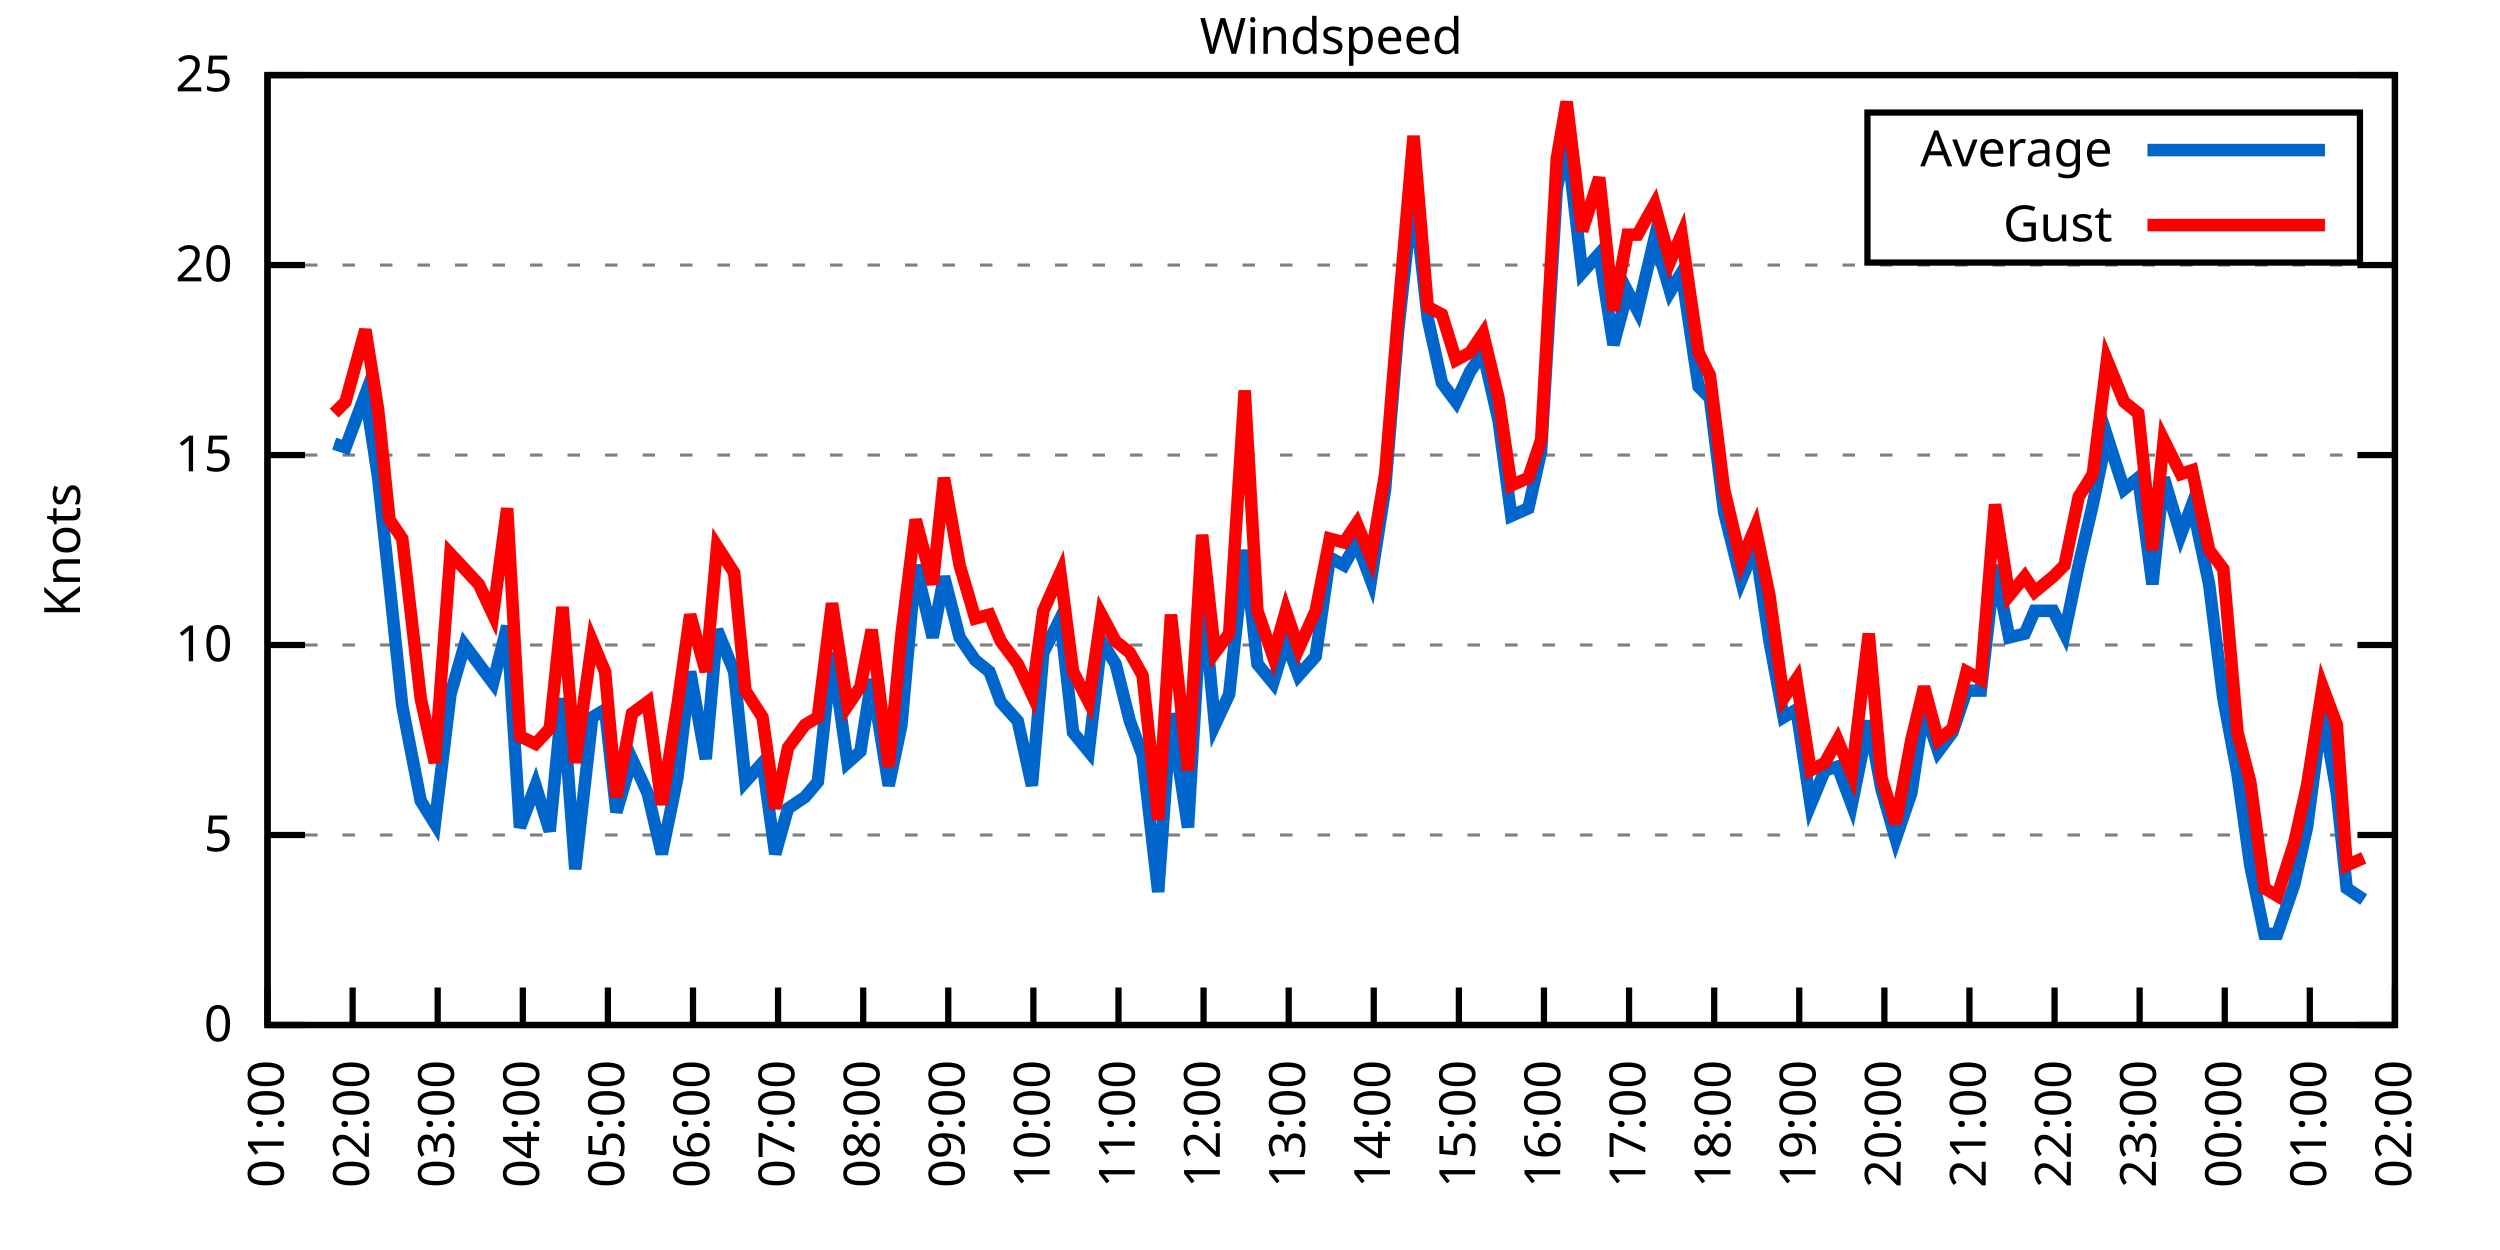
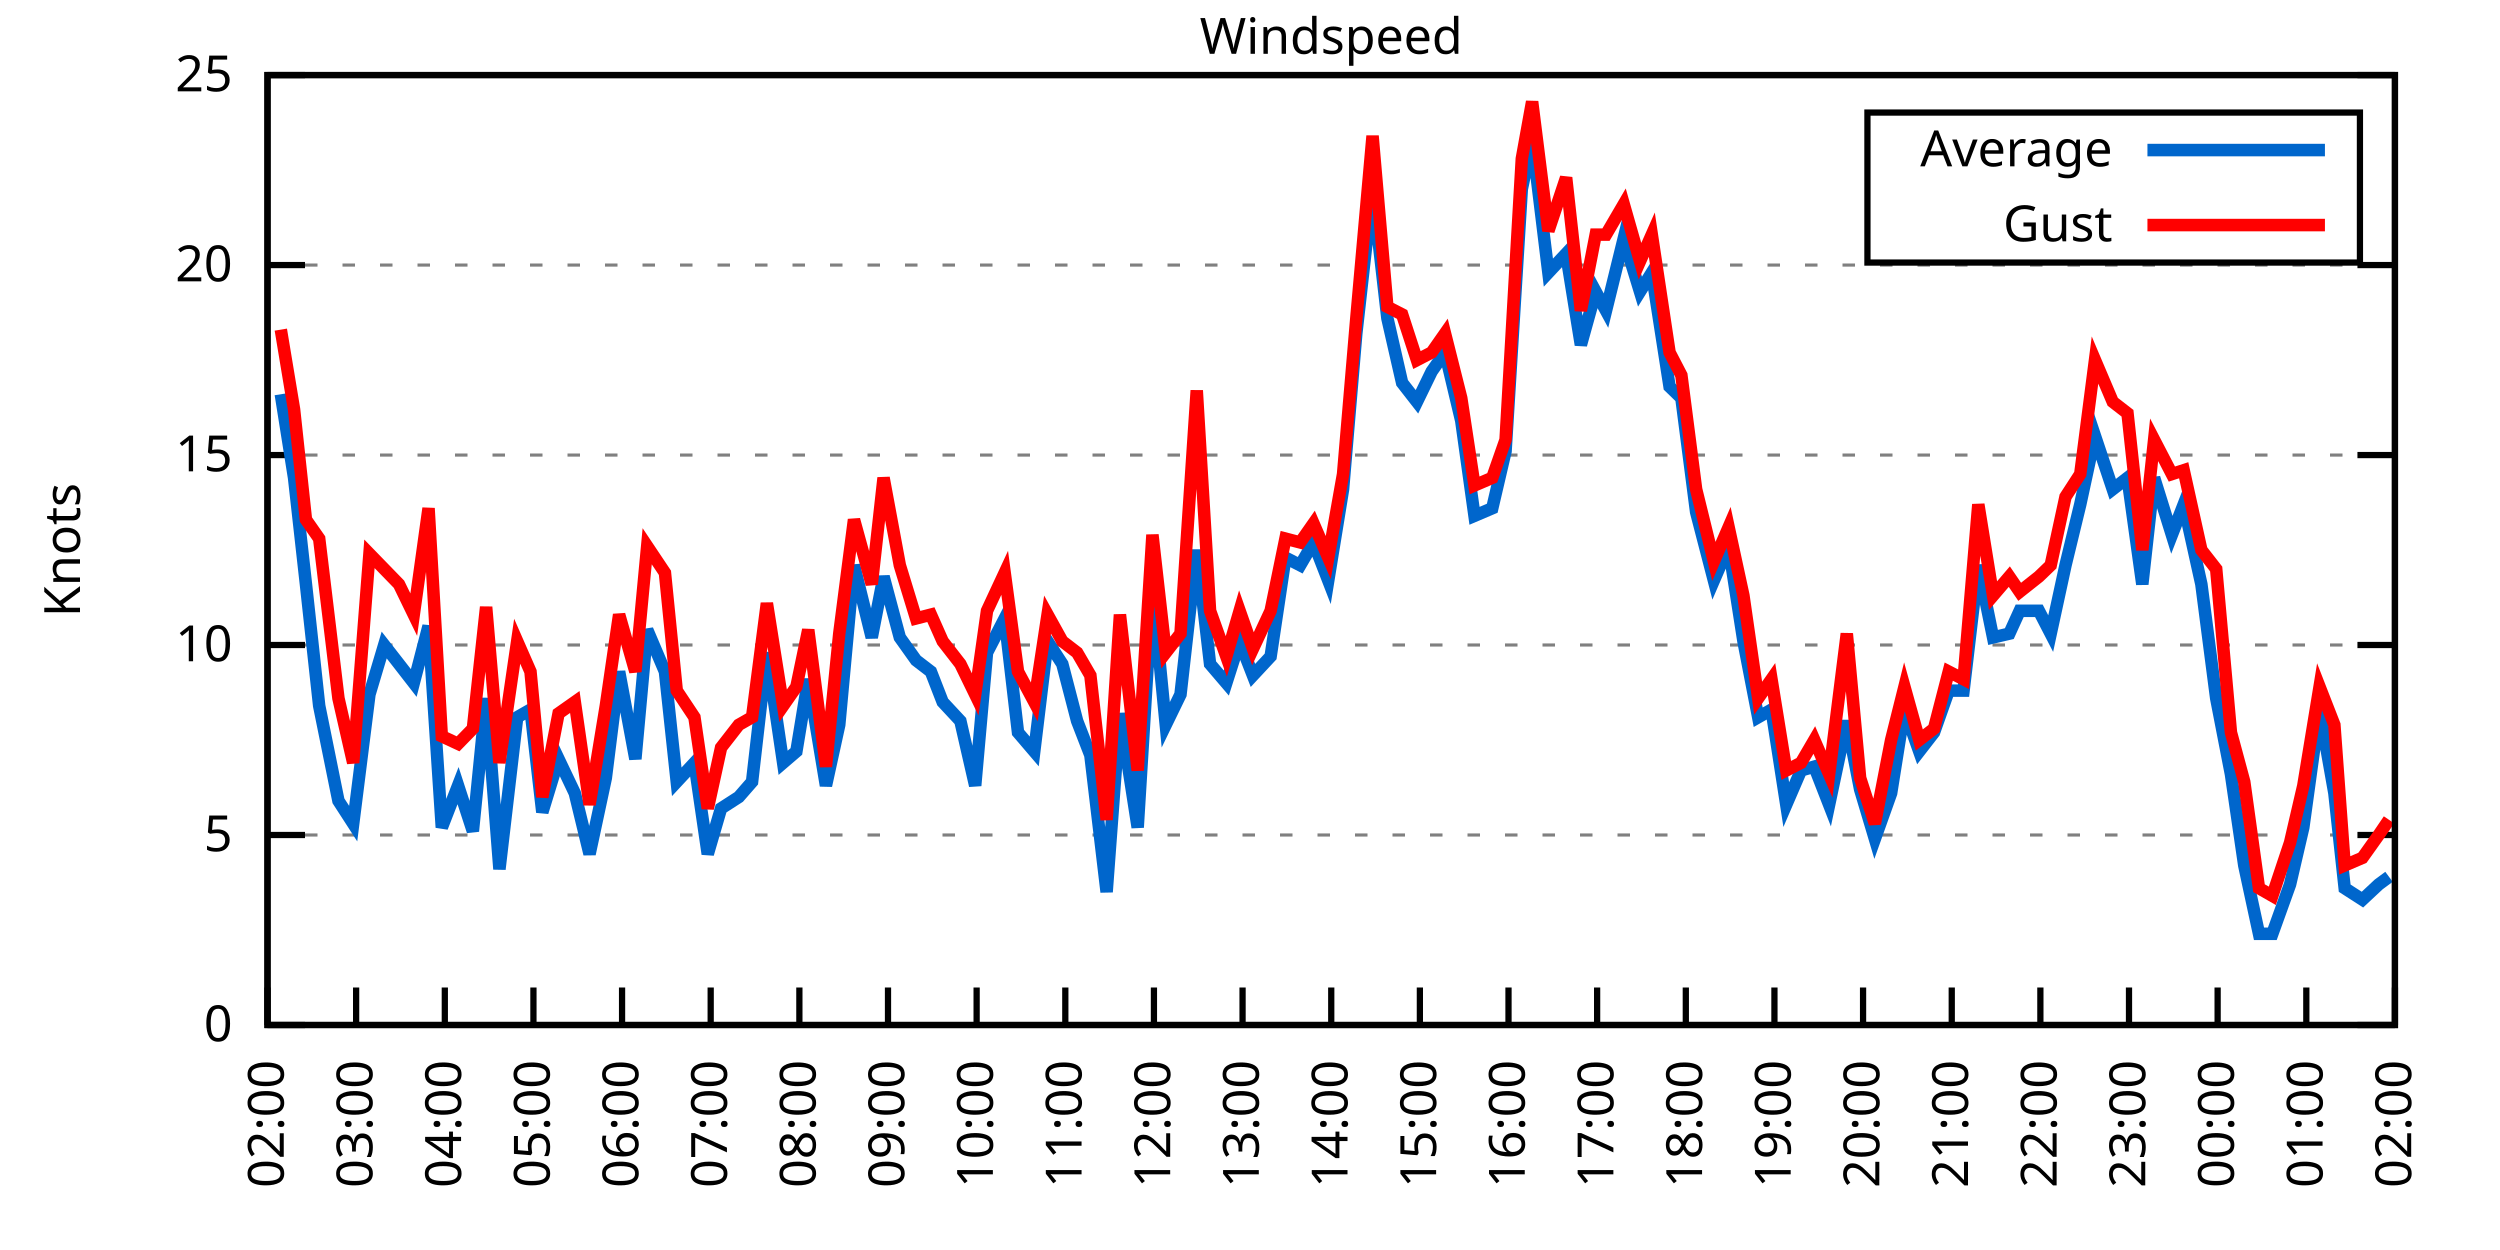
<svg xmlns="http://www.w3.org/2000/svg" xmlns:xlink="http://www.w3.org/1999/xlink" width="400" height="200" viewBox="0 0 400 200">
  <g id="gnuplot_canvas">
    <rect x="0" y="0" width="400" height="200" fill="none" />
    <defs>
      <circle id="gpDot" r="0.5" stroke-width="0.5" stroke="currentColor" />
      <path id="gpPt0" stroke-width="0.333" stroke="currentColor" d="M-1,0 h2 M0,-1 v2" />
      <path id="gpPt1" stroke-width="0.333" stroke="currentColor" d="M-1,-1 L1,1 M1,-1 L-1,1" />
      <path id="gpPt2" stroke-width="0.333" stroke="currentColor" d="M-1,0 L1,0 M0,-1 L0,1 M-1,-1 L1,1 M-1,1 L1,-1" />
      <rect id="gpPt3" stroke-width="0.333" stroke="currentColor" x="-1" y="-1" width="2" height="2" />
      <rect id="gpPt4" stroke-width="0.333" stroke="currentColor" fill="currentColor" x="-1" y="-1" width="2" height="2" />
      <circle id="gpPt5" stroke-width="0.333" stroke="currentColor" cx="0" cy="0" r="1" />
      <use xlink:href="#gpPt5" id="gpPt6" fill="currentColor" stroke="none" />
      <path id="gpPt7" stroke-width="0.333" stroke="currentColor" d="M0,-1.33 L-1.33,0.67 L1.33,0.67 z" />
      <use xlink:href="#gpPt7" id="gpPt8" fill="currentColor" stroke="none" />
      <use xlink:href="#gpPt7" id="gpPt9" stroke="currentColor" transform="rotate(180)" />
      <use xlink:href="#gpPt9" id="gpPt10" fill="currentColor" stroke="none" />
      <use xlink:href="#gpPt3" id="gpPt11" stroke="currentColor" transform="rotate(45)" />
      <use xlink:href="#gpPt11" id="gpPt12" fill="currentColor" stroke="none" />
      <path id="gpPt13" stroke-width="0.333" stroke="currentColor" d="M0,1.330 L1.265,0.411 L0.782,-1.067 L-0.782,-1.076 L-1.265,0.411 z" />
      <use xlink:href="#gpPt13" id="gpPt14" fill="currentColor" stroke="none" />
      <filter id="textbox" filterUnits="objectBoundingBox" x="0" y="0" height="1" width="1">
        <feFlood flood-color="white" flood-opacity="1" result="bgnd" />
        <feComposite in="SourceGraphic" in2="bgnd" operator="atop" />
      </filter>
      <filter id="greybox" filterUnits="objectBoundingBox" x="0" y="0" height="1" width="1">
        <feFlood flood-color="lightgrey" flood-opacity="1" result="grey" />
        <feComposite in="SourceGraphic" in2="grey" operator="atop" />
      </filter>
    </defs>
    <g fill="none" color="white" stroke="currentColor" stroke-width="1.00" stroke-linecap="butt" stroke-linejoin="miter">
</g>
    <g fill="none" color="black" stroke="currentColor" stroke-width="1.00" stroke-linecap="butt" stroke-linejoin="miter">
      <g stroke="none" shape-rendering="crispEdges">
        <polygon fill="rgb(255, 255, 255)" points="42.80,164.00 383.18,164.00 383.18,12.02 42.80,12.02 " />
      </g>
    </g>
    <g fill="none" color="black" stroke="currentColor" stroke-width="1.00" stroke-linecap="butt" stroke-linejoin="miter">
</g>
    <g fill="none" color="black" stroke="black" stroke-width="0.50" stroke-linecap="butt" stroke-linejoin="miter">
</g>
    <g fill="none" color="gray" stroke="currentColor" stroke-width="0.50" stroke-linecap="butt" stroke-linejoin="miter">
      <path stroke="gray" stroke-dasharray="2,4" class="gridline" d="M42.80,164.00 L383.19,164.00  " />
    </g>
    <g fill="none" color="gray" stroke="gray" stroke-width="1.00" stroke-linecap="butt" stroke-linejoin="miter">
</g>
    <g fill="none" color="black" stroke="currentColor" stroke-width="1.00" stroke-linecap="butt" stroke-linejoin="miter">
      <path stroke="black" d="M42.80,164.00 L48.80,164.00 M383.19,164.00 L377.19,164.00  " />
      <g transform="translate(37.20,166.60)" stroke="none" fill="black" font-family="Sans" font-size="8.00" text-anchor="end">
        <text>
          <tspan font-family="Sans"> 0</tspan>
        </text>
      </g>
    </g>
    <g fill="none" color="black" stroke="currentColor" stroke-width="1.00" stroke-linecap="butt" stroke-linejoin="miter">
</g>
    <g fill="none" color="black" stroke="black" stroke-width="0.50" stroke-linecap="butt" stroke-linejoin="miter">
</g>
    <g fill="none" color="gray" stroke="currentColor" stroke-width="0.50" stroke-linecap="butt" stroke-linejoin="miter">
      <path stroke="gray" stroke-dasharray="2,4" class="gridline" d="M42.80,133.60 L383.19,133.60  " />
    </g>
    <g fill="none" color="gray" stroke="gray" stroke-width="1.00" stroke-linecap="butt" stroke-linejoin="miter">
</g>
    <g fill="none" color="black" stroke="currentColor" stroke-width="1.00" stroke-linecap="butt" stroke-linejoin="miter">
      <path stroke="black" d="M42.80,133.60 L48.80,133.60 M383.19,133.60 L377.19,133.60  " />
      <g transform="translate(37.20,136.20)" stroke="none" fill="black" font-family="Sans" font-size="8.00" text-anchor="end">
        <text>
          <tspan font-family="Sans"> 5</tspan>
        </text>
      </g>
    </g>
    <g fill="none" color="black" stroke="currentColor" stroke-width="1.00" stroke-linecap="butt" stroke-linejoin="miter">
</g>
    <g fill="none" color="black" stroke="black" stroke-width="0.50" stroke-linecap="butt" stroke-linejoin="miter">
</g>
    <g fill="none" color="gray" stroke="currentColor" stroke-width="0.50" stroke-linecap="butt" stroke-linejoin="miter">
      <path stroke="gray" stroke-dasharray="2,4" class="gridline" d="M42.80,103.20 L383.19,103.20  " />
    </g>
    <g fill="none" color="gray" stroke="gray" stroke-width="1.00" stroke-linecap="butt" stroke-linejoin="miter">
</g>
    <g fill="none" color="black" stroke="currentColor" stroke-width="1.00" stroke-linecap="butt" stroke-linejoin="miter">
      <path stroke="black" d="M42.80,103.20 L48.80,103.20 M383.19,103.20 L377.19,103.20  " />
      <g transform="translate(37.20,105.80)" stroke="none" fill="black" font-family="Sans" font-size="8.00" text-anchor="end">
        <text>
          <tspan font-family="Sans"> 10</tspan>
        </text>
      </g>
    </g>
    <g fill="none" color="black" stroke="currentColor" stroke-width="1.00" stroke-linecap="butt" stroke-linejoin="miter">
</g>
    <g fill="none" color="black" stroke="black" stroke-width="0.50" stroke-linecap="butt" stroke-linejoin="miter">
</g>
    <g fill="none" color="gray" stroke="currentColor" stroke-width="0.50" stroke-linecap="butt" stroke-linejoin="miter">
      <path stroke="gray" stroke-dasharray="2,4" class="gridline" d="M42.80,72.81 L383.19,72.81  " />
    </g>
    <g fill="none" color="gray" stroke="gray" stroke-width="1.00" stroke-linecap="butt" stroke-linejoin="miter">
</g>
    <g fill="none" color="black" stroke="currentColor" stroke-width="1.00" stroke-linecap="butt" stroke-linejoin="miter">
      <path stroke="black" d="M42.80,72.81 L48.80,72.81 M383.19,72.81 L377.19,72.81  " />
      <g transform="translate(37.20,75.41)" stroke="none" fill="black" font-family="Sans" font-size="8.00" text-anchor="end">
        <text>
          <tspan font-family="Sans"> 15</tspan>
        </text>
      </g>
    </g>
    <g fill="none" color="black" stroke="currentColor" stroke-width="1.00" stroke-linecap="butt" stroke-linejoin="miter">
</g>
    <g fill="none" color="black" stroke="black" stroke-width="0.50" stroke-linecap="butt" stroke-linejoin="miter">
</g>
    <g fill="none" color="gray" stroke="currentColor" stroke-width="0.50" stroke-linecap="butt" stroke-linejoin="miter">
      <path stroke="gray" stroke-dasharray="2,4" class="gridline" d="M42.80,42.41 L383.19,42.41  " />
    </g>
    <g fill="none" color="gray" stroke="gray" stroke-width="1.00" stroke-linecap="butt" stroke-linejoin="miter">
</g>
    <g fill="none" color="black" stroke="currentColor" stroke-width="1.00" stroke-linecap="butt" stroke-linejoin="miter">
      <path stroke="black" d="M42.80,42.41 L48.80,42.41 M383.19,42.41 L377.19,42.41  " />
      <g transform="translate(37.20,45.01)" stroke="none" fill="black" font-family="Sans" font-size="8.00" text-anchor="end">
        <text>
          <tspan font-family="Sans"> 20</tspan>
        </text>
      </g>
    </g>
    <g fill="none" color="black" stroke="currentColor" stroke-width="1.00" stroke-linecap="butt" stroke-linejoin="miter">
</g>
    <g fill="none" color="black" stroke="black" stroke-width="0.50" stroke-linecap="butt" stroke-linejoin="miter">
</g>
    <g fill="none" color="gray" stroke="currentColor" stroke-width="0.50" stroke-linecap="butt" stroke-linejoin="miter">
      <path stroke="gray" stroke-dasharray="2,4" class="gridline" d="M42.80,12.01 L383.19,12.01  " />
    </g>
    <g fill="none" color="gray" stroke="gray" stroke-width="1.00" stroke-linecap="butt" stroke-linejoin="miter">
</g>
    <g fill="none" color="black" stroke="currentColor" stroke-width="1.00" stroke-linecap="butt" stroke-linejoin="miter">
      <path stroke="black" d="M42.80,12.01 L48.80,12.01 M383.19,12.01 L377.19,12.01  " />
      <g transform="translate(37.20,14.61)" stroke="none" fill="black" font-family="Sans" font-size="8.00" text-anchor="end">
        <text>
          <tspan font-family="Sans"> 25</tspan>
        </text>
      </g>
    </g>
    <g fill="none" color="black" stroke="currentColor" stroke-width="1.00" stroke-linecap="butt" stroke-linejoin="miter">
      <path stroke="black" d="M42.80,164.00 L42.80,158.00  " />
      <g transform="translate(45.40,169.60) rotate(270.00)" stroke="none" fill="black" font-family="Sans" font-size="8.00" text-anchor="end">
        <text>
-           <tspan font-family="Sans">01:00</tspan>
-         </text>
-       </g>
-     </g>
-     <g fill="none" color="black" stroke="currentColor" stroke-width="1.00" stroke-linecap="butt" stroke-linejoin="miter">
-       <path stroke="black" d="M56.42,164.00 L56.42,158.00  " />
-       <g transform="translate(59.02,169.60) rotate(270.00)" stroke="none" fill="black" font-family="Sans" font-size="8.00" text-anchor="end">
-         <text>
          <tspan font-family="Sans">02:00</tspan>
        </text>
      </g>
    </g>
    <g fill="none" color="black" stroke="currentColor" stroke-width="1.00" stroke-linecap="butt" stroke-linejoin="miter">
-       <path stroke="black" d="M70.03,164.00 L70.03,158.00  " />
-       <g transform="translate(72.63,169.60) rotate(270.00)" stroke="none" fill="black" font-family="Sans" font-size="8.00" text-anchor="end">
+       <path stroke="black" d="M56.98,164.00 L56.98,158.00  " />
+       <g transform="translate(59.58,169.60) rotate(270.00)" stroke="none" fill="black" font-family="Sans" font-size="8.00" text-anchor="end">
        <text>
          <tspan font-family="Sans">03:00</tspan>
        </text>
      </g>
    </g>
    <g fill="none" color="black" stroke="currentColor" stroke-width="1.00" stroke-linecap="butt" stroke-linejoin="miter">
-       <path stroke="black" d="M83.65,164.00 L83.65,158.00  " />
-       <g transform="translate(86.25,169.60) rotate(270.00)" stroke="none" fill="black" font-family="Sans" font-size="8.00" text-anchor="end">
+       <path stroke="black" d="M71.17,164.00 L71.17,158.00  " />
+       <g transform="translate(73.77,169.60) rotate(270.00)" stroke="none" fill="black" font-family="Sans" font-size="8.00" text-anchor="end">
        <text>
          <tspan font-family="Sans">04:00</tspan>
        </text>
      </g>
    </g>
    <g fill="none" color="black" stroke="currentColor" stroke-width="1.00" stroke-linecap="butt" stroke-linejoin="miter">
-       <path stroke="black" d="M97.26,164.00 L97.26,158.00  " />
-       <g transform="translate(99.86,169.60) rotate(270.00)" stroke="none" fill="black" font-family="Sans" font-size="8.00" text-anchor="end">
+       <path stroke="black" d="M85.35,164.00 L85.35,158.00  " />
+       <g transform="translate(87.95,169.60) rotate(270.00)" stroke="none" fill="black" font-family="Sans" font-size="8.00" text-anchor="end">
        <text>
          <tspan font-family="Sans">05:00</tspan>
        </text>
      </g>
    </g>
    <g fill="none" color="black" stroke="currentColor" stroke-width="1.00" stroke-linecap="butt" stroke-linejoin="miter">
-       <path stroke="black" d="M110.88,164.00 L110.88,158.00  " />
-       <g transform="translate(113.48,169.60) rotate(270.00)" stroke="none" fill="black" font-family="Sans" font-size="8.00" text-anchor="end">
+       <path stroke="black" d="M99.53,164.00 L99.53,158.00  " />
+       <g transform="translate(102.13,169.60) rotate(270.00)" stroke="none" fill="black" font-family="Sans" font-size="8.00" text-anchor="end">
        <text>
          <tspan font-family="Sans">06:00</tspan>
        </text>
      </g>
    </g>
    <g fill="none" color="black" stroke="currentColor" stroke-width="1.00" stroke-linecap="butt" stroke-linejoin="miter">
-       <path stroke="black" d="M124.49,164.00 L124.49,158.00  " />
-       <g transform="translate(127.09,169.60) rotate(270.00)" stroke="none" fill="black" font-family="Sans" font-size="8.00" text-anchor="end">
+       <path stroke="black" d="M113.71,164.00 L113.71,158.00  " />
+       <g transform="translate(116.31,169.60) rotate(270.00)" stroke="none" fill="black" font-family="Sans" font-size="8.00" text-anchor="end">
        <text>
          <tspan font-family="Sans">07:00</tspan>
        </text>
      </g>
    </g>
    <g fill="none" color="black" stroke="currentColor" stroke-width="1.00" stroke-linecap="butt" stroke-linejoin="miter">
-       <path stroke="black" d="M138.11,164.00 L138.11,158.00  " />
-       <g transform="translate(140.71,169.60) rotate(270.00)" stroke="none" fill="black" font-family="Sans" font-size="8.00" text-anchor="end">
+       <path stroke="black" d="M127.90,164.00 L127.90,158.00  " />
+       <g transform="translate(130.50,169.60) rotate(270.00)" stroke="none" fill="black" font-family="Sans" font-size="8.00" text-anchor="end">
        <text>
          <tspan font-family="Sans">08:00</tspan>
        </text>
      </g>
    </g>
    <g fill="none" color="black" stroke="currentColor" stroke-width="1.00" stroke-linecap="butt" stroke-linejoin="miter">
-       <path stroke="black" d="M151.72,164.00 L151.72,158.00  " />
-       <g transform="translate(154.32,169.60) rotate(270.00)" stroke="none" fill="black" font-family="Sans" font-size="8.00" text-anchor="end">
+       <path stroke="black" d="M142.08,164.00 L142.08,158.00  " />
+       <g transform="translate(144.68,169.60) rotate(270.00)" stroke="none" fill="black" font-family="Sans" font-size="8.00" text-anchor="end">
        <text>
          <tspan font-family="Sans">09:00</tspan>
        </text>
      </g>
    </g>
    <g fill="none" color="black" stroke="currentColor" stroke-width="1.00" stroke-linecap="butt" stroke-linejoin="miter">
-       <path stroke="black" d="M165.34,164.00 L165.34,158.00  " />
-       <g transform="translate(167.94,169.60) rotate(270.00)" stroke="none" fill="black" font-family="Sans" font-size="8.00" text-anchor="end">
+       <path stroke="black" d="M156.26,164.00 L156.26,158.00  " />
+       <g transform="translate(158.86,169.60) rotate(270.00)" stroke="none" fill="black" font-family="Sans" font-size="8.00" text-anchor="end">
        <text>
          <tspan font-family="Sans">10:00</tspan>
        </text>
      </g>
    </g>
    <g fill="none" color="black" stroke="currentColor" stroke-width="1.00" stroke-linecap="butt" stroke-linejoin="miter">
-       <path stroke="black" d="M178.96,164.00 L178.96,158.00  " />
-       <g transform="translate(181.56,169.60) rotate(270.00)" stroke="none" fill="black" font-family="Sans" font-size="8.00" text-anchor="end">
+       <path stroke="black" d="M170.45,164.00 L170.45,158.00  " />
+       <g transform="translate(173.05,169.60) rotate(270.00)" stroke="none" fill="black" font-family="Sans" font-size="8.00" text-anchor="end">
        <text>
          <tspan font-family="Sans">11:00</tspan>
        </text>
      </g>
    </g>
    <g fill="none" color="black" stroke="currentColor" stroke-width="1.00" stroke-linecap="butt" stroke-linejoin="miter">
-       <path stroke="black" d="M192.57,164.00 L192.57,158.00  " />
-       <g transform="translate(195.17,169.60) rotate(270.00)" stroke="none" fill="black" font-family="Sans" font-size="8.00" text-anchor="end">
+       <path stroke="black" d="M184.63,164.00 L184.63,158.00  " />
+       <g transform="translate(187.23,169.60) rotate(270.00)" stroke="none" fill="black" font-family="Sans" font-size="8.00" text-anchor="end">
        <text>
          <tspan font-family="Sans">12:00</tspan>
        </text>
      </g>
    </g>
    <g fill="none" color="black" stroke="currentColor" stroke-width="1.00" stroke-linecap="butt" stroke-linejoin="miter">
-       <path stroke="black" d="M206.19,164.00 L206.19,158.00  " />
-       <g transform="translate(208.79,169.60) rotate(270.00)" stroke="none" fill="black" font-family="Sans" font-size="8.00" text-anchor="end">
+       <path stroke="black" d="M198.81,164.00 L198.81,158.00  " />
+       <g transform="translate(201.41,169.60) rotate(270.00)" stroke="none" fill="black" font-family="Sans" font-size="8.00" text-anchor="end">
        <text>
          <tspan font-family="Sans">13:00</tspan>
        </text>
      </g>
    </g>
    <g fill="none" color="black" stroke="currentColor" stroke-width="1.00" stroke-linecap="butt" stroke-linejoin="miter">
-       <path stroke="black" d="M219.80,164.00 L219.80,158.00  " />
-       <g transform="translate(222.40,169.60) rotate(270.00)" stroke="none" fill="black" font-family="Sans" font-size="8.00" text-anchor="end">
+       <path stroke="black" d="M213.00,164.00 L213.00,158.00  " />
+       <g transform="translate(215.60,169.60) rotate(270.00)" stroke="none" fill="black" font-family="Sans" font-size="8.00" text-anchor="end">
        <text>
          <tspan font-family="Sans">14:00</tspan>
        </text>
      </g>
    </g>
    <g fill="none" color="black" stroke="currentColor" stroke-width="1.00" stroke-linecap="butt" stroke-linejoin="miter">
-       <path stroke="black" d="M233.42,164.00 L233.42,158.00  " />
-       <g transform="translate(236.02,169.60) rotate(270.00)" stroke="none" fill="black" font-family="Sans" font-size="8.00" text-anchor="end">
+       <path stroke="black" d="M227.18,164.00 L227.18,158.00  " />
+       <g transform="translate(229.78,169.60) rotate(270.00)" stroke="none" fill="black" font-family="Sans" font-size="8.00" text-anchor="end">
        <text>
          <tspan font-family="Sans">15:00</tspan>
        </text>
      </g>
    </g>
    <g fill="none" color="black" stroke="currentColor" stroke-width="1.00" stroke-linecap="butt" stroke-linejoin="miter">
-       <path stroke="black" d="M247.03,164.00 L247.03,158.00  " />
-       <g transform="translate(249.63,169.60) rotate(270.00)" stroke="none" fill="black" font-family="Sans" font-size="8.00" text-anchor="end">
+       <path stroke="black" d="M241.36,164.00 L241.36,158.00  " />
+       <g transform="translate(243.96,169.60) rotate(270.00)" stroke="none" fill="black" font-family="Sans" font-size="8.00" text-anchor="end">
        <text>
          <tspan font-family="Sans">16:00</tspan>
        </text>
      </g>
    </g>
    <g fill="none" color="black" stroke="currentColor" stroke-width="1.00" stroke-linecap="butt" stroke-linejoin="miter">
-       <path stroke="black" d="M260.65,164.00 L260.65,158.00  " />
-       <g transform="translate(263.25,169.60) rotate(270.00)" stroke="none" fill="black" font-family="Sans" font-size="8.00" text-anchor="end">
+       <path stroke="black" d="M255.54,164.00 L255.54,158.00  " />
+       <g transform="translate(258.14,169.60) rotate(270.00)" stroke="none" fill="black" font-family="Sans" font-size="8.00" text-anchor="end">
        <text>
          <tspan font-family="Sans">17:00</tspan>
        </text>
      </g>
    </g>
    <g fill="none" color="black" stroke="currentColor" stroke-width="1.00" stroke-linecap="butt" stroke-linejoin="miter">
-       <path stroke="black" d="M274.27,164.00 L274.27,158.00  " />
-       <g transform="translate(276.87,169.60) rotate(270.00)" stroke="none" fill="black" font-family="Sans" font-size="8.00" text-anchor="end">
+       <path stroke="black" d="M269.73,164.00 L269.73,158.00  " />
+       <g transform="translate(272.33,169.60) rotate(270.00)" stroke="none" fill="black" font-family="Sans" font-size="8.00" text-anchor="end">
        <text>
          <tspan font-family="Sans">18:00</tspan>
        </text>
      </g>
    </g>
    <g fill="none" color="black" stroke="currentColor" stroke-width="1.00" stroke-linecap="butt" stroke-linejoin="miter">
-       <path stroke="black" d="M287.88,164.00 L287.88,158.00  " />
-       <g transform="translate(290.48,169.60) rotate(270.00)" stroke="none" fill="black" font-family="Sans" font-size="8.00" text-anchor="end">
+       <path stroke="black" d="M283.91,164.00 L283.91,158.00  " />
+       <g transform="translate(286.51,169.60) rotate(270.00)" stroke="none" fill="black" font-family="Sans" font-size="8.00" text-anchor="end">
        <text>
          <tspan font-family="Sans">19:00</tspan>
        </text>
      </g>
    </g>
    <g fill="none" color="black" stroke="currentColor" stroke-width="1.00" stroke-linecap="butt" stroke-linejoin="miter">
-       <path stroke="black" d="M301.50,164.00 L301.50,158.00  " />
-       <g transform="translate(304.10,169.60) rotate(270.00)" stroke="none" fill="black" font-family="Sans" font-size="8.00" text-anchor="end">
+       <path stroke="black" d="M298.09,164.00 L298.09,158.00  " />
+       <g transform="translate(300.69,169.60) rotate(270.00)" stroke="none" fill="black" font-family="Sans" font-size="8.00" text-anchor="end">
        <text>
          <tspan font-family="Sans">20:00</tspan>
        </text>
      </g>
    </g>
    <g fill="none" color="black" stroke="currentColor" stroke-width="1.00" stroke-linecap="butt" stroke-linejoin="miter">
-       <path stroke="black" d="M315.11,164.00 L315.11,158.00  " />
-       <g transform="translate(317.71,169.60) rotate(270.00)" stroke="none" fill="black" font-family="Sans" font-size="8.00" text-anchor="end">
+       <path stroke="black" d="M312.28,164.00 L312.28,158.00  " />
+       <g transform="translate(314.88,169.60) rotate(270.00)" stroke="none" fill="black" font-family="Sans" font-size="8.00" text-anchor="end">
        <text>
          <tspan font-family="Sans">21:00</tspan>
        </text>
      </g>
    </g>
    <g fill="none" color="black" stroke="currentColor" stroke-width="1.00" stroke-linecap="butt" stroke-linejoin="miter">
-       <path stroke="black" d="M328.73,164.00 L328.73,158.00  " />
-       <g transform="translate(331.33,169.60) rotate(270.00)" stroke="none" fill="black" font-family="Sans" font-size="8.00" text-anchor="end">
+       <path stroke="black" d="M326.46,164.00 L326.46,158.00  " />
+       <g transform="translate(329.06,169.60) rotate(270.00)" stroke="none" fill="black" font-family="Sans" font-size="8.00" text-anchor="end">
        <text>
          <tspan font-family="Sans">22:00</tspan>
        </text>
      </g>
    </g>
    <g fill="none" color="black" stroke="currentColor" stroke-width="1.00" stroke-linecap="butt" stroke-linejoin="miter">
-       <path stroke="black" d="M342.34,164.00 L342.34,158.00  " />
-       <g transform="translate(344.94,169.60) rotate(270.00)" stroke="none" fill="black" font-family="Sans" font-size="8.00" text-anchor="end">
+       <path stroke="black" d="M340.64,164.00 L340.64,158.00  " />
+       <g transform="translate(343.24,169.60) rotate(270.00)" stroke="none" fill="black" font-family="Sans" font-size="8.00" text-anchor="end">
        <text>
          <tspan font-family="Sans">23:00</tspan>
        </text>
      </g>
    </g>
    <g fill="none" color="black" stroke="currentColor" stroke-width="1.00" stroke-linecap="butt" stroke-linejoin="miter">
-       <path stroke="black" d="M355.96,164.00 L355.96,158.00  " />
-       <g transform="translate(358.56,169.60) rotate(270.00)" stroke="none" fill="black" font-family="Sans" font-size="8.00" text-anchor="end">
+       <path stroke="black" d="M354.82,164.00 L354.82,158.00  " />
+       <g transform="translate(357.42,169.60) rotate(270.00)" stroke="none" fill="black" font-family="Sans" font-size="8.00" text-anchor="end">
        <text>
          <tspan font-family="Sans">00:00</tspan>
        </text>
      </g>
    </g>
    <g fill="none" color="black" stroke="currentColor" stroke-width="1.00" stroke-linecap="butt" stroke-linejoin="miter">
-       <path stroke="black" d="M369.57,164.00 L369.57,158.00  " />
-       <g transform="translate(372.17,169.60) rotate(270.00)" stroke="none" fill="black" font-family="Sans" font-size="8.00" text-anchor="end">
+       <path stroke="black" d="M369.01,164.00 L369.01,158.00  " />
+       <g transform="translate(371.61,169.60) rotate(270.00)" stroke="none" fill="black" font-family="Sans" font-size="8.00" text-anchor="end">
        <text>
          <tspan font-family="Sans">01:00</tspan>
        </text>
      </g>
    </g>
    <g fill="none" color="black" stroke="currentColor" stroke-width="1.00" stroke-linecap="butt" stroke-linejoin="miter">
      <path stroke="black" d="M383.19,164.00 L383.19,158.00  " />
      <g transform="translate(385.79,169.60) rotate(270.00)" stroke="none" fill="black" font-family="Sans" font-size="8.00" text-anchor="end">
        <text>
          <tspan font-family="Sans">02:00</tspan>
        </text>
      </g>
    </g>
    <g fill="none" color="black" stroke="currentColor" stroke-width="1.00" stroke-linecap="butt" stroke-linejoin="miter">
</g>
    <g fill="none" color="black" stroke="currentColor" stroke-width="1.00" stroke-linecap="butt" stroke-linejoin="miter">
      <path stroke="black" d="M42.80,12.01 L42.80,164.00 L383.19,164.00 L383.19,12.01 L42.80,12.01 Z  " />
    </g>
    <g fill="none" color="black" stroke="currentColor" stroke-width="1.00" stroke-linecap="butt" stroke-linejoin="miter">
</g>
    <g fill="none" color="black" stroke="currentColor" stroke-width="1.00" stroke-linecap="butt" stroke-linejoin="miter">
      <path stroke="black" d="M298.79,42.01 L298.79,18.01 L377.59,18.01 L377.59,42.01 L298.79,42.01 Z  " />
    </g>
    <g id="Windspeed_plot_1">
      <g fill="none" color="white" stroke="black" stroke-width="2.00" stroke-linecap="butt" stroke-linejoin="miter">
</g>
      <g fill="none" color="black" stroke="currentColor" stroke-width="2.00" stroke-linecap="butt" stroke-linejoin="miter">
        <g transform="translate(337.99,26.61)" stroke="none" fill="black" font-family="Sans" font-size="8.00" text-anchor="end">
          <text>
            <tspan font-family="Sans">Average</tspan>
          </text>
        </g>
      </g>
      <g fill="none" color="black" stroke="currentColor" stroke-width="2.00" stroke-linecap="butt" stroke-linejoin="miter">
-         <path stroke="rgb(  0, 102, 204)" d="M343.59,24.01 L371.99,24.01 M53.47,70.98 L55.28,71.59 L58.46,63.08 L60.50,76.45 L62.32,93.48 L64.36,112.93   L67.31,128.13 L69.58,131.78 L72.07,111.11 L74.34,103.20 L76.61,106.24 L78.88,109.28 L81.15,100.16 L83.19,132.39   L85.69,125.70 L87.96,132.99 L90.00,111.72 L92.04,139.07 L94.77,114.76 L96.81,113.54 L98.62,129.95 L101.12,121.44   L103.62,126.91 L105.89,136.64 L108.38,124.48 L110.42,107.46 L112.92,121.44 L114.74,100.77 L117.46,107.46 L119.27,125.09   L122.00,122.05 L124.04,136.64 L126.08,129.35 L128.81,127.52 L130.85,125.09 L133.12,104.42 L135.61,122.05 L137.66,120.23   L139.47,108.68 L142.19,125.70 L144.24,115.97 L146.51,90.44 L149.23,101.99 L151.04,92.26 L153.54,101.99 L156.04,105.64   L158.31,107.46 L160.12,112.32 L162.84,115.36 L165.11,125.70 L166.93,104.42 L169.65,98.95 L171.69,117.19 L174.19,120.23   L176.23,102.60 L178.50,106.24 L180.77,115.36 L182.81,120.83 L185.31,142.72 L187.35,114.15 L190.08,132.39 L192.34,94.08   L194.39,115.97 L196.66,111.11 L199.15,88.00 L201.19,106.24 L203.69,109.28 L205.73,102.60 L207.78,108.07 L210.50,105.03   L212.77,89.22 L215.04,90.44 L217.08,86.79 L219.35,92.87 L221.62,78.28 L223.66,53.35 L226.16,30.25 L228.43,50.92   L230.70,61.25 L232.96,64.29 L235.23,59.43 L237.28,56.39 L239.77,67.33 L241.81,82.53 L244.54,81.32 L246.58,72.20   L249.08,30.25 L250.66,22.35 L253.16,43.62 L255.88,40.58 L258.15,55.18 L260.42,46.66 L262.01,49.70 L264.73,38.15   L267.23,46.66 L269.05,43.62 L271.77,61.86 L273.58,63.69 L275.85,81.93 L278.58,92.87 L280.85,87.40 L283.12,102.60   L285.38,114.76 L287.43,113.54 L289.70,128.74 L291.97,123.27 L294.01,122.66 L296.28,128.74 L299.00,115.36 L301.04,126.31   L303.31,134.21 L305.81,126.91 L307.85,113.54 L310.12,120.23 L312.39,117.19 L314.66,110.50 L316.93,110.50 L319.20,90.44   L321.47,101.99 L323.96,101.38 L325.55,97.73 L328.50,97.73 L330.32,101.38 L332.59,90.44 L334.85,80.71 L337.12,69.77   L339.85,78.28 L342.12,76.45 L344.39,93.48 L346.20,76.45 L348.92,85.57 L350.74,80.71 L353.46,93.48 L355.73,111.72   L358.00,123.87 L360.04,138.47 L362.31,149.41 L364.36,149.41 L367.08,141.51 L369.12,132.39 L371.62,113.54 L373.89,126.91   L375.47,142.11 L378.20,143.94  " />
+         <path stroke="rgb(  0, 102, 204)" d="M343.59,24.01 L371.99,24.01 M44.93,63.08 L47.05,76.45 L48.95,93.48 L51.07,112.93 L54.15,128.13 L56.51,131.78   L59.11,111.11 L61.47,103.20 L63.84,106.24 L66.20,109.28 L68.57,100.16 L70.69,132.39 L73.29,125.70 L75.66,132.99   L77.78,111.72 L79.91,139.07 L82.75,114.76 L84.88,113.54 L86.77,129.95 L89.37,121.44 L91.97,126.91 L94.33,136.64   L96.93,124.48 L99.06,107.46 L101.66,121.44 L103.55,100.77 L106.39,107.46 L108.28,125.09 L111.11,122.05 L113.24,136.64   L115.37,129.35 L118.21,127.52 L120.33,125.09 L122.70,104.42 L125.30,122.05 L127.42,120.23 L129.32,108.68 L132.15,125.70   L134.28,115.97 L136.64,90.44 L139.48,101.99 L141.37,92.26 L143.97,101.99 L146.57,105.64 L148.94,107.46 L150.83,112.32   L153.66,115.36 L156.03,125.70 L157.92,104.42 L160.75,98.95 L162.88,117.19 L165.48,120.23 L167.61,102.60 L169.97,106.24   L172.34,115.36 L174.46,120.83 L177.06,142.72 L179.19,114.15 L182.03,132.39 L184.39,94.08 L186.52,115.97 L188.88,111.11   L191.48,88.00 L193.61,106.24 L196.21,109.28 L198.34,102.60 L200.47,108.07 L203.30,105.03 L205.67,89.22 L208.03,90.44   L210.16,86.79 L212.52,92.87 L214.89,78.28 L217.01,53.35 L219.61,30.25 L221.98,50.92 L224.34,61.25 L226.71,64.29   L229.07,59.43 L231.20,56.39 L233.80,67.33 L235.92,82.53 L238.76,81.32 L240.89,72.20 L243.49,30.25 L245.14,22.35   L247.74,43.62 L250.58,40.58 L252.94,55.18 L255.31,46.66 L256.96,49.70 L259.80,38.15 L262.40,46.66 L264.29,43.62   L267.13,61.86 L269.02,63.69 L271.38,81.93 L274.22,92.87 L276.58,87.40 L278.95,102.60 L281.31,114.76 L283.44,113.54   L285.80,128.74 L288.16,123.27 L290.29,122.66 L292.66,128.74 L295.49,115.36 L297.62,126.31 L299.98,134.21 L302.58,126.91   L304.71,113.54 L307.08,120.23 L309.44,117.19 L311.80,110.50 L314.17,110.50 L316.53,90.44 L318.89,101.99 L321.49,101.38   L323.15,97.73 L326.22,97.73 L328.11,101.38 L330.48,90.44 L332.84,80.71 L335.20,69.77 L338.04,78.28 L340.40,76.45   L342.77,93.48 L344.66,76.45 L347.50,85.57 L349.39,80.71 L352.22,93.48 L354.59,111.72 L356.95,123.87 L359.08,138.47   L361.44,149.41 L363.57,149.41 L366.41,141.51 L368.53,132.39 L371.13,113.54 L373.50,126.91 L375.15,142.11 L377.99,143.94   L380.59,141.51 L382.24,140.29  " />
      </g>
    </g>
    <g id="Windspeed_plot_2">
      <g fill="none" color="black" stroke="currentColor" stroke-width="2.00" stroke-linecap="butt" stroke-linejoin="miter">
        <g transform="translate(337.99,38.61)" stroke="none" fill="black" font-family="Sans" font-size="8.00" text-anchor="end">
          <text>
            <tspan font-family="Sans">Gust</tspan>
          </text>
        </g>
      </g>
      <g fill="none" color="black" stroke="currentColor" stroke-width="2.00" stroke-linecap="butt" stroke-linejoin="miter">
-         <path stroke="rgb(255,   0,   0)" d="M343.59,36.01 L371.99,36.01 M53.47,66.12 L55.28,64.29 L58.46,52.74 L60.50,65.51 L62.32,83.14 L64.36,86.18   L67.31,111.72 L69.58,122.05 L72.07,88.61 L74.34,91.04 L76.61,93.48 L78.88,98.34 L81.15,81.32 L83.19,117.80   L85.69,119.01 L87.96,116.58 L90.00,97.12 L92.04,122.05 L94.77,102.60 L96.81,107.46 L98.62,127.52 L101.12,114.15   L103.62,112.32 L105.89,128.74 L108.38,112.93 L110.42,98.34 L112.92,107.46 L114.74,87.40 L117.46,91.65 L119.27,110.50   L122.00,114.76 L124.04,129.35 L126.08,119.62 L128.81,115.97 L130.85,114.76 L133.12,96.52 L135.61,112.93 L137.66,109.89   L139.47,100.77 L142.19,122.66 L144.24,101.38 L146.51,83.14 L149.23,93.48 L151.04,76.45 L153.54,90.44 L156.04,98.95   L158.31,98.34 L160.12,102.60 L162.84,106.24 L165.11,111.11 L166.93,97.73 L169.65,91.65 L171.69,107.46 L174.19,112.32   L176.23,98.34 L178.50,102.60 L180.77,104.42 L182.81,108.07 L185.31,131.17 L187.35,98.34 L190.08,123.27 L192.34,85.57   L194.39,104.42 L196.66,101.38 L199.15,62.47 L201.19,97.73 L203.69,105.03 L205.73,97.73 L207.78,103.81 L210.50,97.73   L212.77,86.18 L215.04,86.79 L217.08,83.75 L219.35,89.22 L221.62,75.85 L223.66,50.92 L226.16,21.74 L228.43,49.10   L230.70,50.31 L232.96,57.61 L235.23,56.39 L237.28,53.35 L239.77,63.69 L241.81,77.67 L244.54,76.45 L246.58,70.37   L249.08,25.39 L250.66,16.27 L253.16,36.94 L255.88,28.42 L258.15,49.70 L260.42,37.54 L262.01,37.54 L264.73,32.68   L267.23,41.80 L269.05,37.54 L271.77,56.39 L273.58,60.04 L275.85,78.28 L278.58,89.83 L280.85,84.36 L283.12,95.30   L285.38,111.72 L287.43,108.68 L289.70,123.27 L291.97,122.05 L294.01,118.40 L296.28,123.87 L299.00,101.38 L301.04,124.48   L303.31,131.78 L305.81,118.40 L307.85,109.89 L310.12,118.40 L312.39,116.58 L314.66,107.46 L316.93,108.68 L319.20,80.71   L321.47,95.30 L323.96,92.26 L325.55,94.69 L328.50,92.26 L330.32,90.44 L332.59,79.49 L334.85,75.85 L337.12,57.61   L339.85,64.29 L342.12,66.12 L344.39,88.00 L346.20,70.37 L348.92,75.85 L350.74,75.24 L353.46,88.00 L355.73,91.04   L358.00,117.19 L360.04,125.09 L362.31,142.11 L364.36,143.33 L367.08,134.82 L369.12,125.70 L371.62,109.89 L373.89,115.97   L375.47,138.47 L378.20,137.25  " />
+         <path stroke="rgb(255,   0,   0)" d="M343.59,36.01 L371.99,36.01 M44.93,52.74 L47.05,65.51 L48.95,83.14 L51.07,86.18 L54.15,111.72 L56.51,122.05   L59.11,88.61 L61.47,91.04 L63.84,93.48 L66.20,98.34 L68.57,81.32 L70.69,117.80 L73.29,119.01 L75.66,116.58   L77.78,97.12 L79.91,122.05 L82.75,102.60 L84.88,107.46 L86.77,127.52 L89.37,114.15 L91.97,112.32 L94.33,128.74   L96.93,112.93 L99.06,98.34 L101.66,107.46 L103.55,87.40 L106.39,91.65 L108.28,110.50 L111.11,114.76 L113.24,129.35   L115.37,119.62 L118.21,115.97 L120.33,114.76 L122.70,96.52 L125.30,112.93 L127.42,109.89 L129.32,100.77 L132.15,122.66   L134.28,101.38 L136.64,83.14 L139.48,93.48 L141.37,76.45 L143.97,90.44 L146.57,98.95 L148.94,98.34 L150.83,102.60   L153.66,106.24 L156.03,111.11 L157.92,97.73 L160.75,91.65 L162.88,107.46 L165.48,112.32 L167.61,98.34 L169.97,102.60   L172.34,104.42 L174.46,108.07 L177.06,131.17 L179.19,98.34 L182.03,123.27 L184.39,85.57 L186.52,104.42 L188.88,101.38   L191.48,62.47 L193.61,97.73 L196.21,105.03 L198.34,97.73 L200.47,103.81 L203.30,97.73 L205.67,86.18 L208.03,86.79   L210.16,83.75 L212.52,89.22 L214.89,75.85 L217.01,50.92 L219.61,21.74 L221.98,49.10 L224.34,50.31 L226.71,57.61   L229.07,56.39 L231.20,53.35 L233.80,63.69 L235.92,77.67 L238.76,76.45 L240.89,70.37 L243.49,25.39 L245.14,16.27   L247.74,36.94 L250.58,28.42 L252.94,49.70 L255.31,37.54 L256.96,37.54 L259.80,32.68 L262.40,41.80 L264.29,37.54   L267.13,56.39 L269.02,60.04 L271.38,78.28 L274.22,89.83 L276.58,84.36 L278.95,95.30 L281.31,111.72 L283.44,108.68   L285.80,123.27 L288.16,122.05 L290.29,118.40 L292.66,123.87 L295.49,101.38 L297.62,124.48 L299.98,131.78 L302.58,118.40   L304.71,109.89 L307.08,118.40 L309.44,116.58 L311.80,107.46 L314.17,108.68 L316.53,80.71 L318.89,95.30 L321.49,92.26   L323.15,94.69 L326.22,92.26 L328.11,90.44 L330.48,79.49 L332.84,75.85 L335.20,57.61 L338.04,64.29 L340.40,66.12   L342.77,88.00 L344.66,70.37 L347.50,75.85 L349.39,75.24 L352.22,88.00 L354.59,91.04 L356.95,117.19 L359.08,125.09   L361.44,142.11 L363.57,143.33 L366.41,134.82 L368.53,125.70 L371.13,109.89 L373.50,115.97 L375.15,138.47 L377.99,137.25   L380.59,133.60 L382.24,131.17  " />
      </g>
    </g>
    <g fill="none" color="black" stroke="currentColor" stroke-width="2.00" stroke-linecap="butt" stroke-linejoin="miter">
</g>
    <g fill="none" color="black" stroke="black" stroke-width="1.00" stroke-linecap="butt" stroke-linejoin="miter">
</g>
    <g fill="none" color="black" stroke="currentColor" stroke-width="1.00" stroke-linecap="butt" stroke-linejoin="miter">
      <path stroke="black" d="M42.80,12.01 L42.80,164.00 L383.19,164.00 L383.19,12.01 L42.80,12.01 Z  " />
      <g transform="translate(12.80,88.01) rotate(270.00)" stroke="none" fill="black" font-family="Sans" font-size="8.00" text-anchor="middle">
        <text>
          <tspan font-family="Sans">Knots</tspan>
        </text>
      </g>
    </g>
    <g fill="none" color="black" stroke="currentColor" stroke-width="1.00" stroke-linecap="butt" stroke-linejoin="miter">
</g>
    <g fill="none" color="black" stroke="currentColor" stroke-width="1.00" stroke-linecap="butt" stroke-linejoin="miter">
      <g transform="translate(212.99,8.61)" stroke="none" fill="black" font-family="Sans" font-size="8.00" text-anchor="middle">
        <text>
          <tspan font-family="Sans">Windspeed</tspan>
        </text>
      </g>
    </g>
    <g fill="none" color="black" stroke="currentColor" stroke-width="1.00" stroke-linecap="butt" stroke-linejoin="miter">
</g>
  </g>
</svg>
